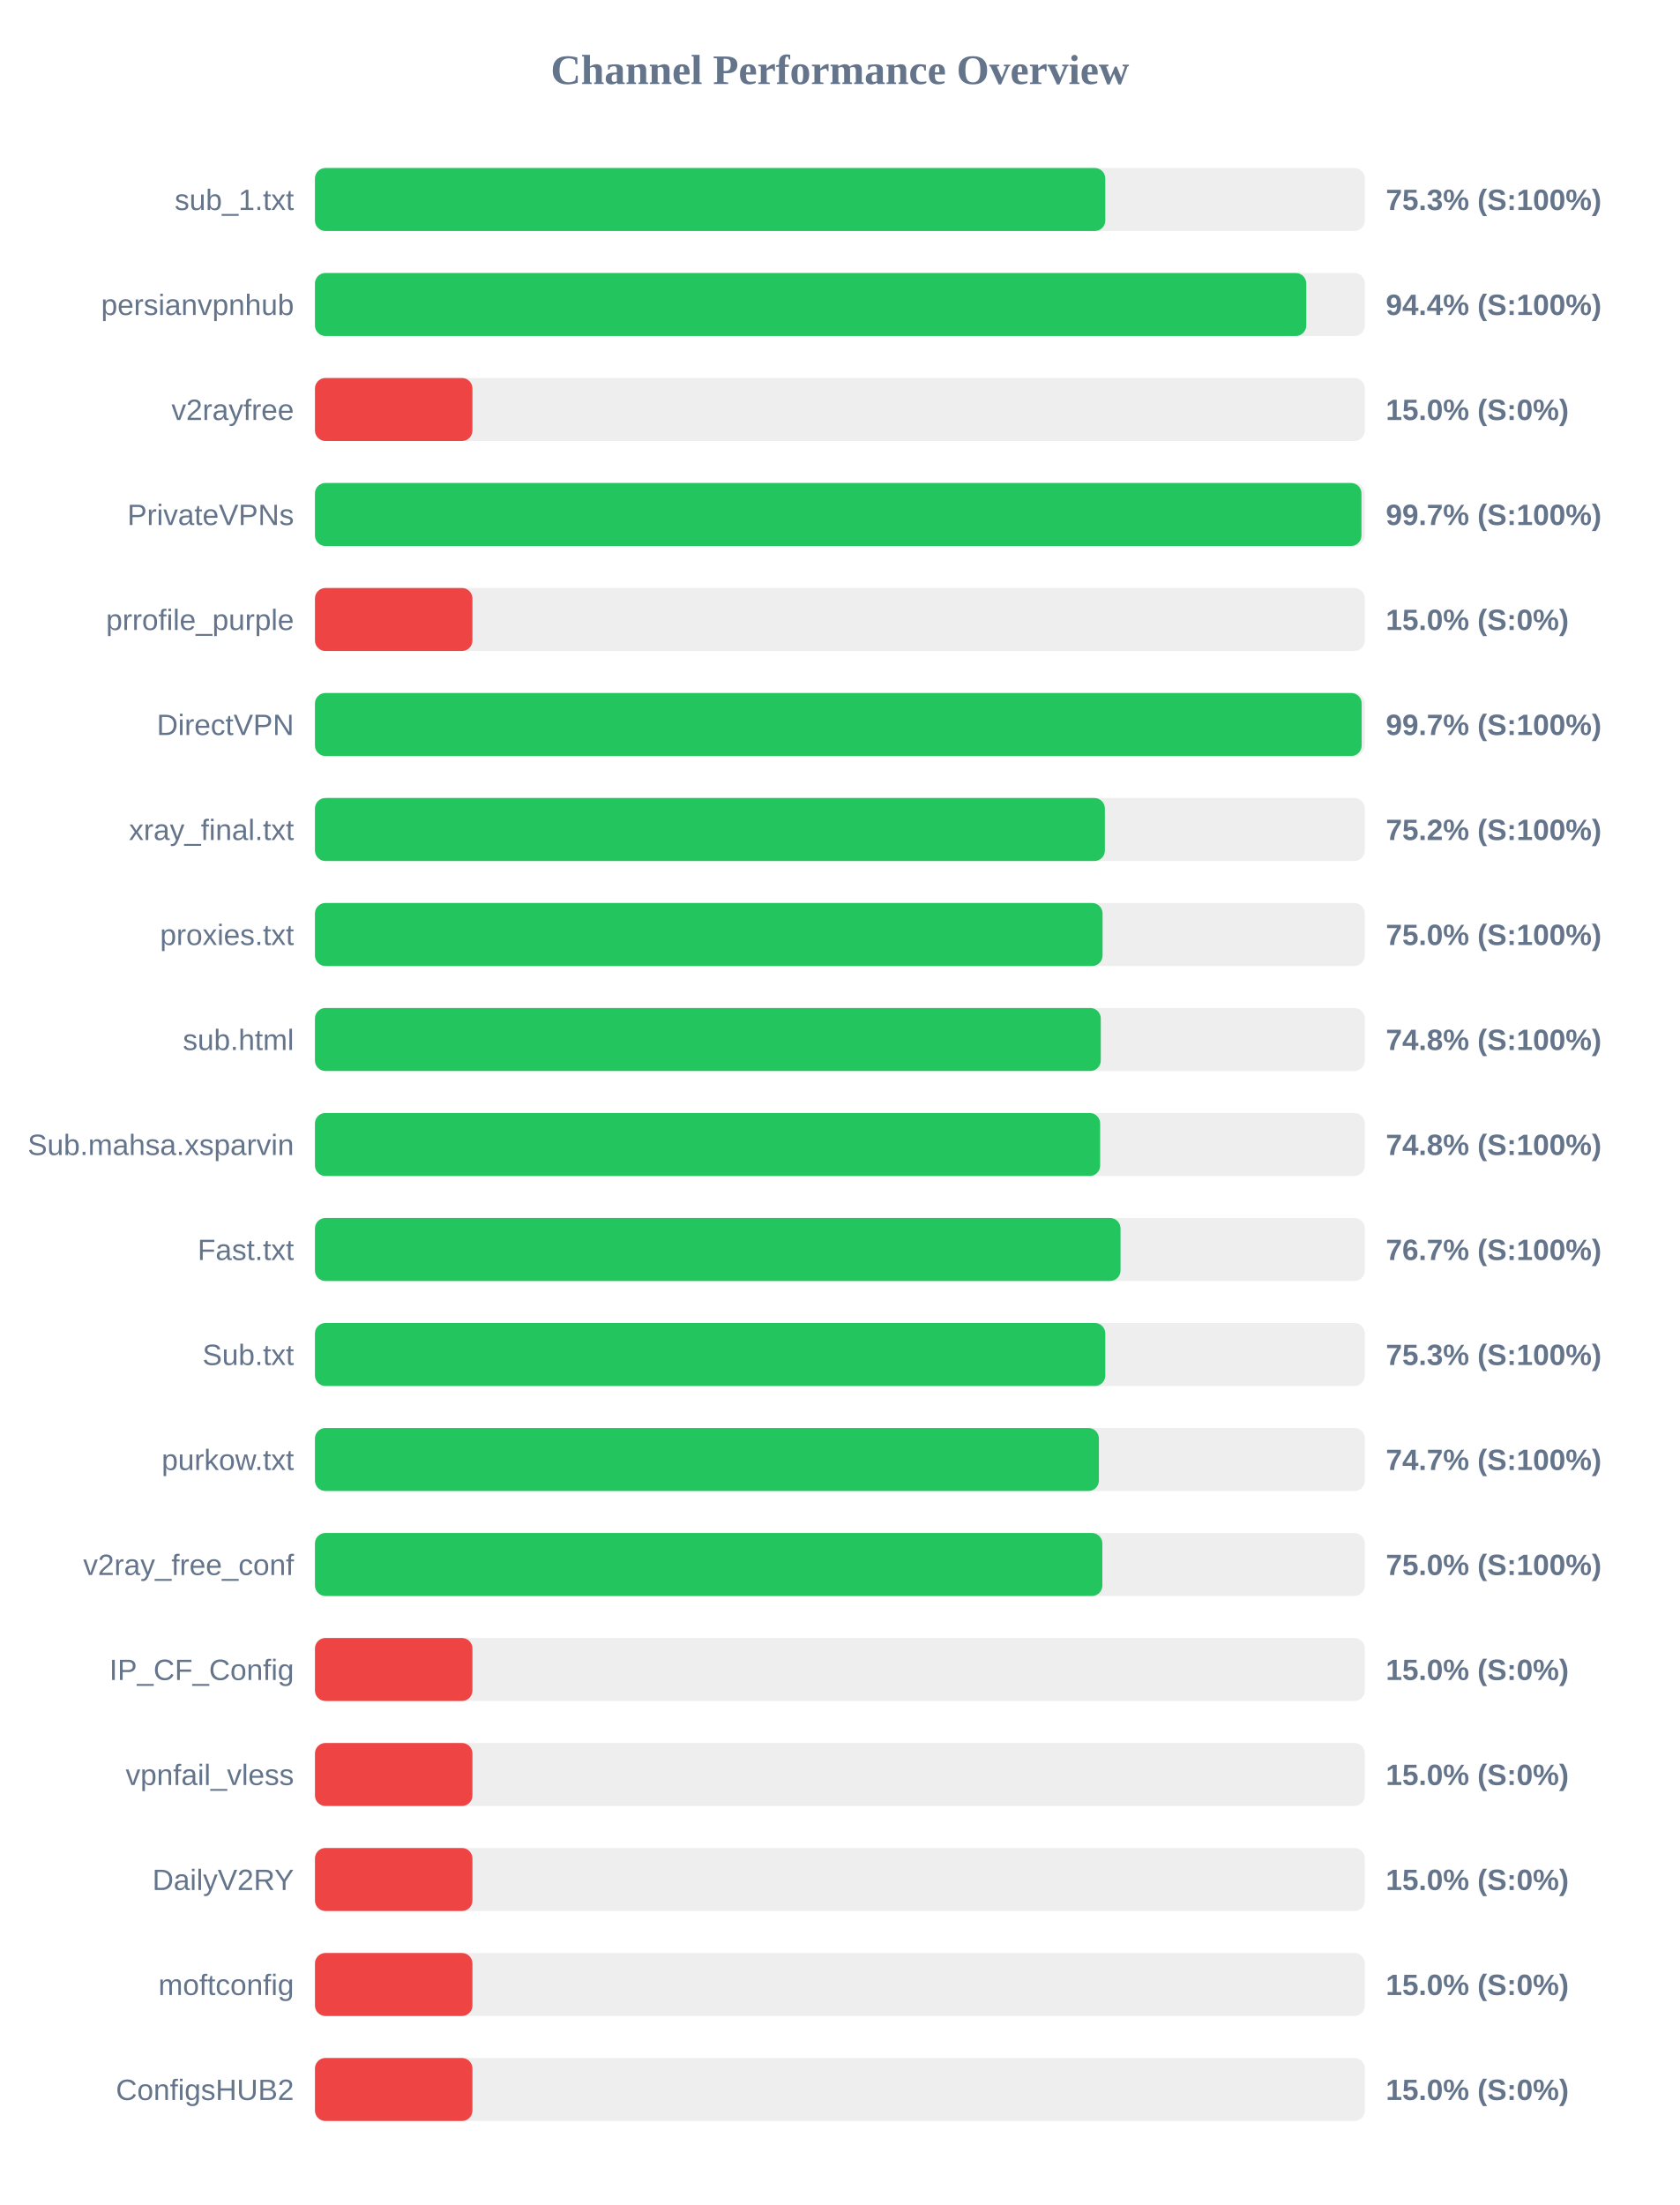
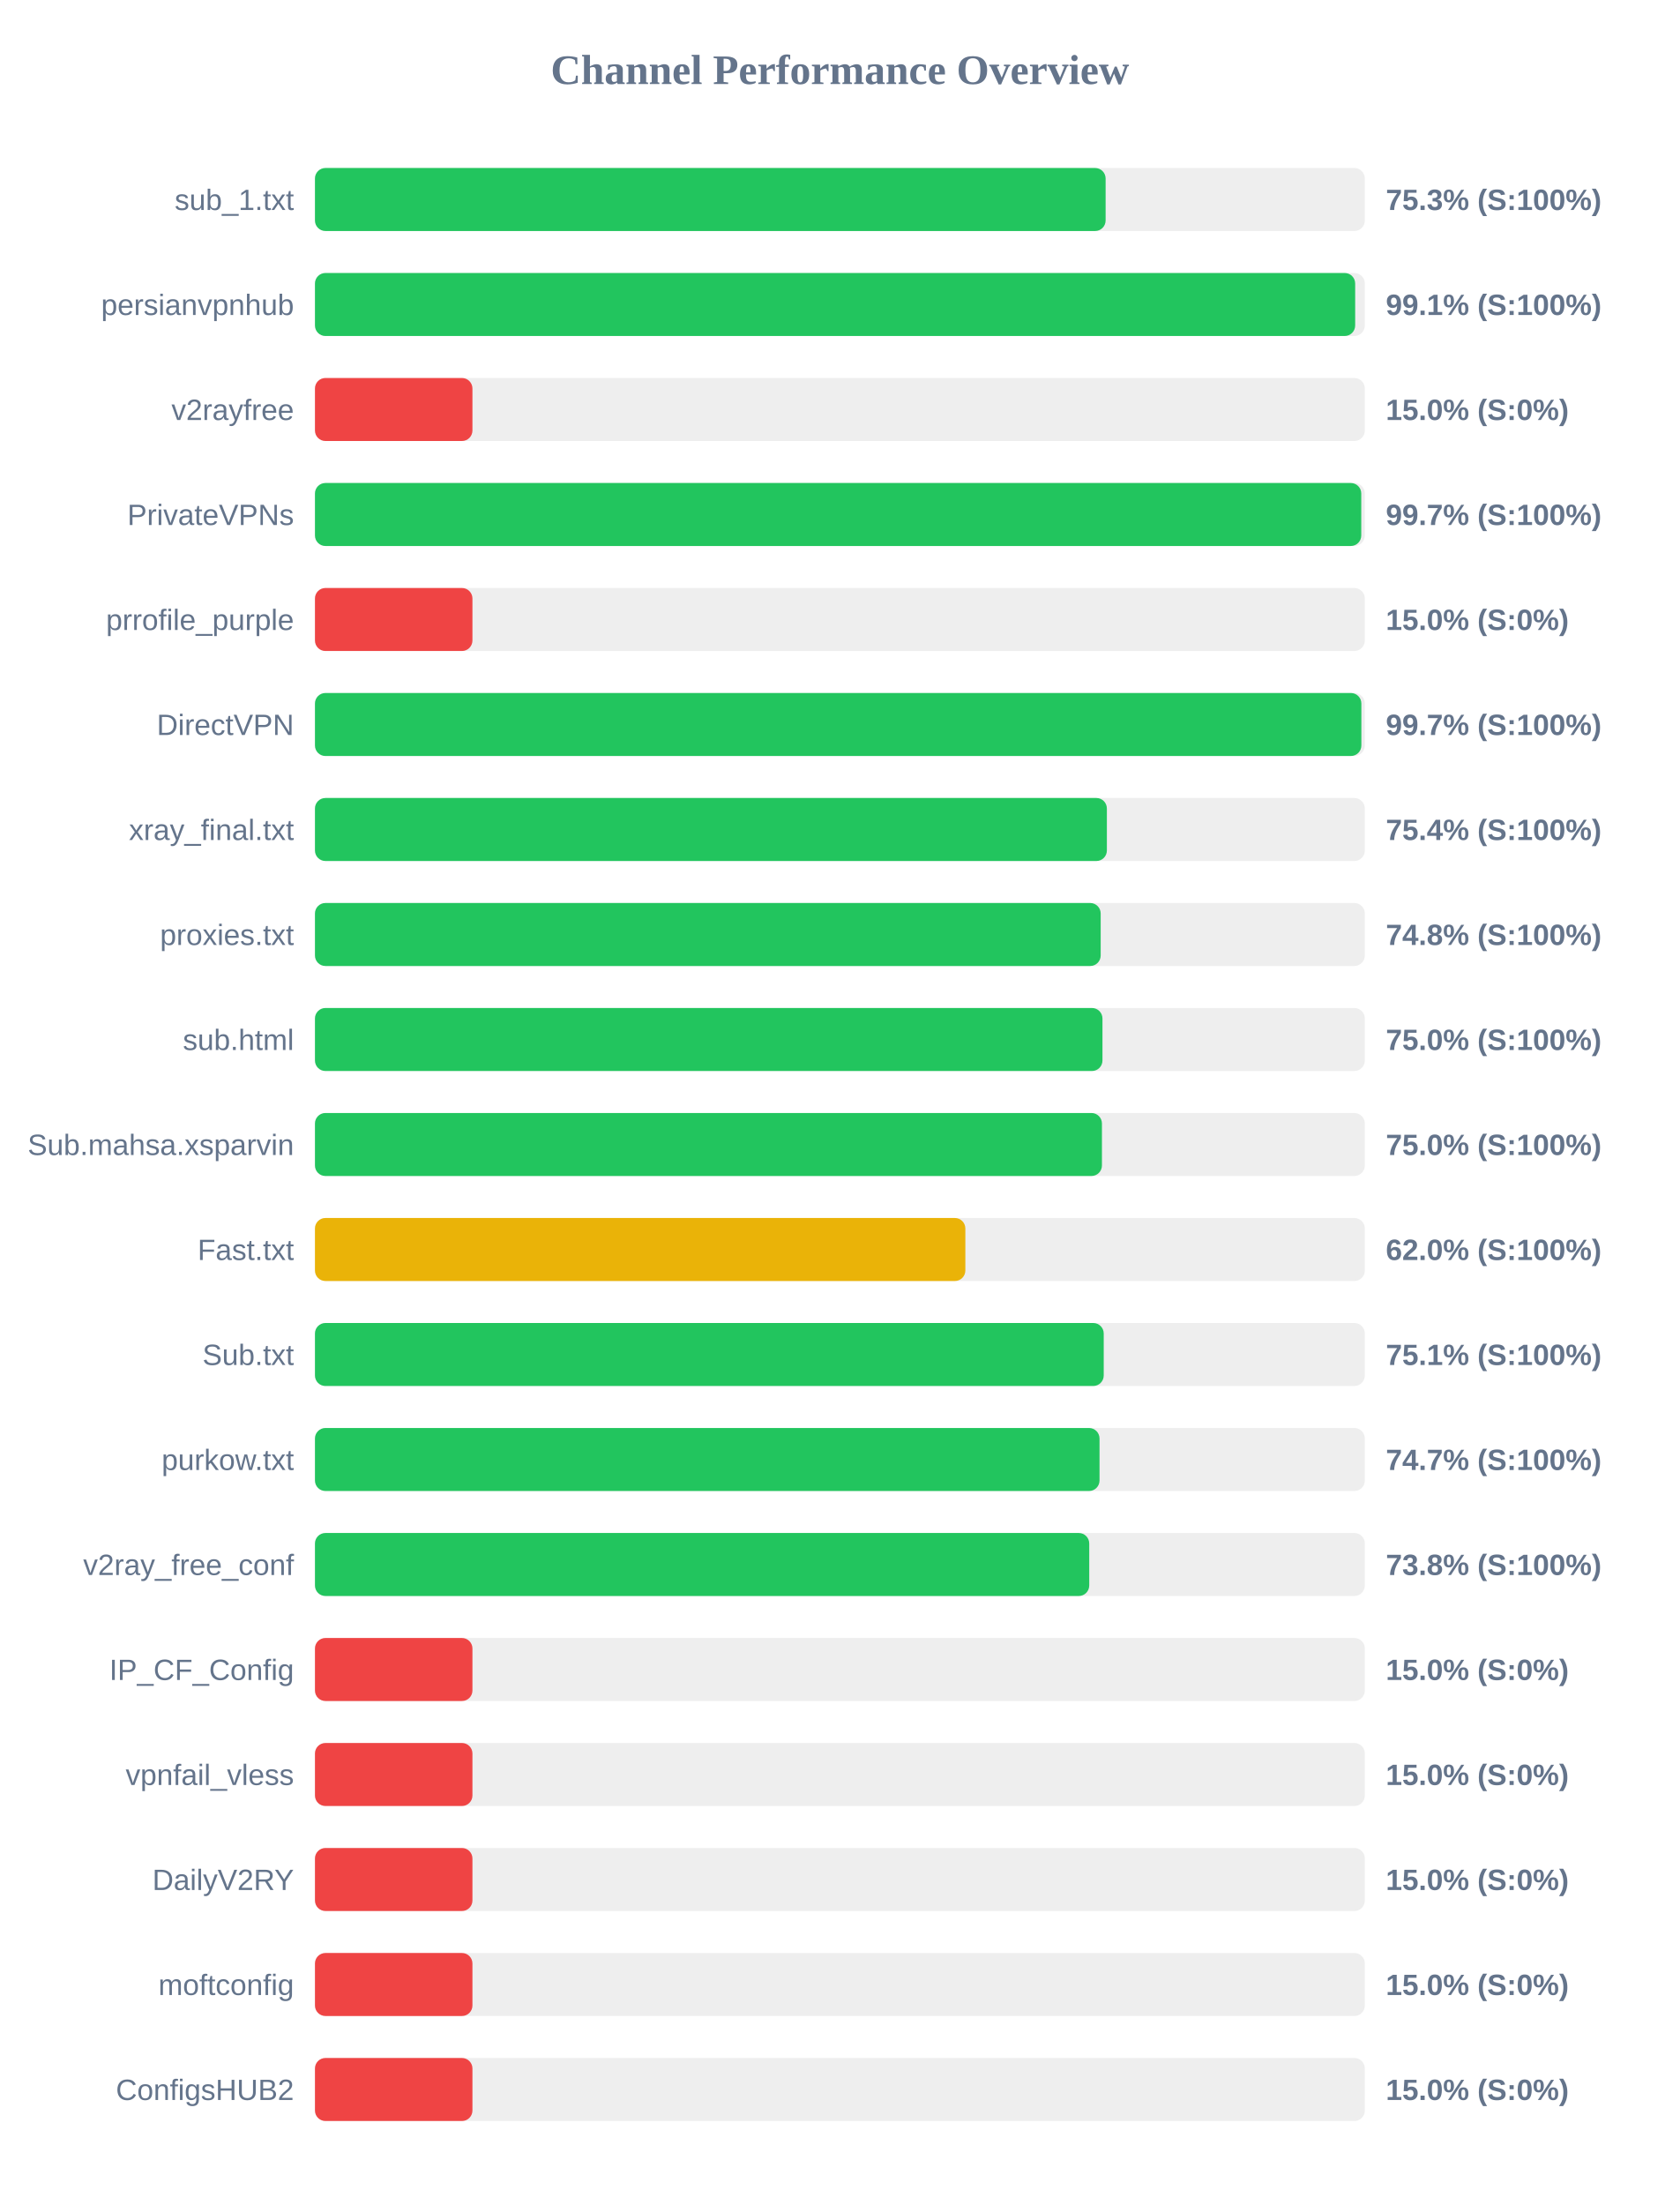
<svg xmlns="http://www.w3.org/2000/svg" width="800" height="1050" version="1.1">
  <style>
        .row { font: 14px Arial; fill: #64748b; }
        .score { font: bold 14px Arial; fill: #64748b; }
    </style>
  <text x="400" y="40" text-anchor="middle" font-size="20px" font-weight="bold" fill="#64748b">Channel Performance Overview</text>
  <rect x="150" y="80" width="500" height="30" fill="#eee" rx="5" />
-   <rect x="150" y="80" width="376.4" height="30" fill="#22c55e" rx="5" />
+   <rect x="150" y="80" width="376.55" height="30" fill="#22c55e" rx="5" />
  <text x="140" y="100" text-anchor="end" class="row">sub_1.txt</text>
  <text x="660" y="100" text-anchor="start" class="score">75.3% (S:100%)</text>
  <rect x="150" y="130" width="500" height="30" fill="#eee" rx="5" />
-   <rect x="150" y="130" width="472.1" height="30" fill="#22c55e" rx="5" />
+   <rect x="150" y="130" width="495.4" height="30" fill="#22c55e" rx="5" />
  <text x="140" y="150" text-anchor="end" class="row">persianvpnhub</text>
-   <text x="660" y="150" text-anchor="start" class="score">94.4% (S:100%)</text>
+   <text x="660" y="150" text-anchor="start" class="score">99.1% (S:100%)</text>
  <rect x="150" y="180" width="500" height="30" fill="#eee" rx="5" />
  <rect x="150" y="180" width="75.0" height="30" fill="#ef4444" rx="5" />
  <text x="140" y="200" text-anchor="end" class="row">v2rayfree</text>
  <text x="660" y="200" text-anchor="start" class="score">15.0% (S:0%)</text>
  <rect x="150" y="230" width="500" height="30" fill="#eee" rx="5" />
-   <rect x="150" y="230" width="498.4" height="30" fill="#22c55e" rx="5" />
+   <rect x="150" y="230" width="498.3" height="30" fill="#22c55e" rx="5" />
  <text x="140" y="250" text-anchor="end" class="row">PrivateVPNs</text>
  <text x="660" y="250" text-anchor="start" class="score">99.7% (S:100%)</text>
  <rect x="150" y="280" width="500" height="30" fill="#eee" rx="5" />
  <rect x="150" y="280" width="75.0" height="30" fill="#ef4444" rx="5" />
  <text x="140" y="300" text-anchor="end" class="row">prrofile_purple</text>
  <text x="660" y="300" text-anchor="start" class="score">15.0% (S:0%)</text>
  <rect x="150" y="330" width="500" height="30" fill="#eee" rx="5" />
-   <rect x="150" y="330" width="498.5" height="30" fill="#22c55e" rx="5" />
+   <rect x="150" y="330" width="498.35" height="30" fill="#22c55e" rx="5" />
  <text x="140" y="350" text-anchor="end" class="row">DirectVPN</text>
  <text x="660" y="350" text-anchor="start" class="score">99.7% (S:100%)</text>
  <rect x="150" y="380" width="500" height="30" fill="#eee" rx="5" />
-   <rect x="150" y="380" width="376.2" height="30" fill="#22c55e" rx="5" />
+   <rect x="150" y="380" width="377.15" height="30" fill="#22c55e" rx="5" />
  <text x="140" y="400" text-anchor="end" class="row">xray_final.txt</text>
-   <text x="660" y="400" text-anchor="start" class="score">75.2% (S:100%)</text>
+   <text x="660" y="400" text-anchor="start" class="score">75.4% (S:100%)</text>
  <rect x="150" y="430" width="500" height="30" fill="#eee" rx="5" />
-   <rect x="150" y="430" width="375.1" height="30" fill="#22c55e" rx="5" />
+   <rect x="150" y="430" width="374.2" height="30" fill="#22c55e" rx="5" />
  <text x="140" y="450" text-anchor="end" class="row">proxies.txt</text>
-   <text x="660" y="450" text-anchor="start" class="score">75.0% (S:100%)</text>
+   <text x="660" y="450" text-anchor="start" class="score">74.8% (S:100%)</text>
  <rect x="150" y="480" width="500" height="30" fill="#eee" rx="5" />
-   <rect x="150" y="480" width="374.25" height="30" fill="#22c55e" rx="5" />
+   <rect x="150" y="480" width="375.05" height="30" fill="#22c55e" rx="5" />
  <text x="140" y="500" text-anchor="end" class="row">sub.html</text>
-   <text x="660" y="500" text-anchor="start" class="score">74.8% (S:100%)</text>
+   <text x="660" y="500" text-anchor="start" class="score">75.0% (S:100%)</text>
  <rect x="150" y="530" width="500" height="30" fill="#eee" rx="5" />
-   <rect x="150" y="530" width="373.95" height="30" fill="#22c55e" rx="5" />
+   <rect x="150" y="530" width="374.8" height="30" fill="#22c55e" rx="5" />
  <text x="140" y="550" text-anchor="end" class="row">Sub.mahsa.xsparvin</text>
-   <text x="660" y="550" text-anchor="start" class="score">74.8% (S:100%)</text>
+   <text x="660" y="550" text-anchor="start" class="score">75.0% (S:100%)</text>
  <rect x="150" y="580" width="500" height="30" fill="#eee" rx="5" />
-   <rect x="150" y="580" width="383.65" height="30" fill="#22c55e" rx="5" />
+   <rect x="150" y="580" width="309.75" height="30" fill="#eab308" rx="5" />
  <text x="140" y="600" text-anchor="end" class="row">Fast.txt</text>
-   <text x="660" y="600" text-anchor="start" class="score">76.7% (S:100%)</text>
+   <text x="660" y="600" text-anchor="start" class="score">62.0% (S:100%)</text>
  <rect x="150" y="630" width="500" height="30" fill="#eee" rx="5" />
-   <rect x="150" y="630" width="376.4" height="30" fill="#22c55e" rx="5" />
+   <rect x="150" y="630" width="375.65" height="30" fill="#22c55e" rx="5" />
  <text x="140" y="650" text-anchor="end" class="row">Sub.txt</text>
-   <text x="660" y="650" text-anchor="start" class="score">75.3% (S:100%)</text>
+   <text x="660" y="650" text-anchor="start" class="score">75.1% (S:100%)</text>
  <rect x="150" y="680" width="500" height="30" fill="#eee" rx="5" />
-   <rect x="150" y="680" width="373.35" height="30" fill="#22c55e" rx="5" />
+   <rect x="150" y="680" width="373.65" height="30" fill="#22c55e" rx="5" />
  <text x="140" y="700" text-anchor="end" class="row">purkow.txt</text>
  <text x="660" y="700" text-anchor="start" class="score">74.7% (S:100%)</text>
  <rect x="150" y="730" width="500" height="30" fill="#eee" rx="5" />
-   <rect x="150" y="730" width="375.0" height="30" fill="#22c55e" rx="5" />
+   <rect x="150" y="730" width="368.75" height="30" fill="#22c55e" rx="5" />
  <text x="140" y="750" text-anchor="end" class="row">v2ray_free_conf</text>
-   <text x="660" y="750" text-anchor="start" class="score">75.0% (S:100%)</text>
+   <text x="660" y="750" text-anchor="start" class="score">73.8% (S:100%)</text>
  <rect x="150" y="780" width="500" height="30" fill="#eee" rx="5" />
  <rect x="150" y="780" width="75.0" height="30" fill="#ef4444" rx="5" />
  <text x="140" y="800" text-anchor="end" class="row">IP_CF_Config</text>
  <text x="660" y="800" text-anchor="start" class="score">15.0% (S:0%)</text>
  <rect x="150" y="830" width="500" height="30" fill="#eee" rx="5" />
  <rect x="150" y="830" width="75.0" height="30" fill="#ef4444" rx="5" />
  <text x="140" y="850" text-anchor="end" class="row">vpnfail_vless</text>
  <text x="660" y="850" text-anchor="start" class="score">15.0% (S:0%)</text>
  <rect x="150" y="880" width="500" height="30" fill="#eee" rx="5" />
  <rect x="150" y="880" width="75.0" height="30" fill="#ef4444" rx="5" />
  <text x="140" y="900" text-anchor="end" class="row">DailyV2RY</text>
  <text x="660" y="900" text-anchor="start" class="score">15.0% (S:0%)</text>
  <rect x="150" y="930" width="500" height="30" fill="#eee" rx="5" />
  <rect x="150" y="930" width="75.0" height="30" fill="#ef4444" rx="5" />
  <text x="140" y="950" text-anchor="end" class="row">moftconfig</text>
  <text x="660" y="950" text-anchor="start" class="score">15.0% (S:0%)</text>
  <rect x="150" y="980" width="500" height="30" fill="#eee" rx="5" />
  <rect x="150" y="980" width="75.0" height="30" fill="#ef4444" rx="5" />
  <text x="140" y="1000" text-anchor="end" class="row">ConfigsHUB2</text>
  <text x="660" y="1000" text-anchor="start" class="score">15.0% (S:0%)</text>
</svg>
